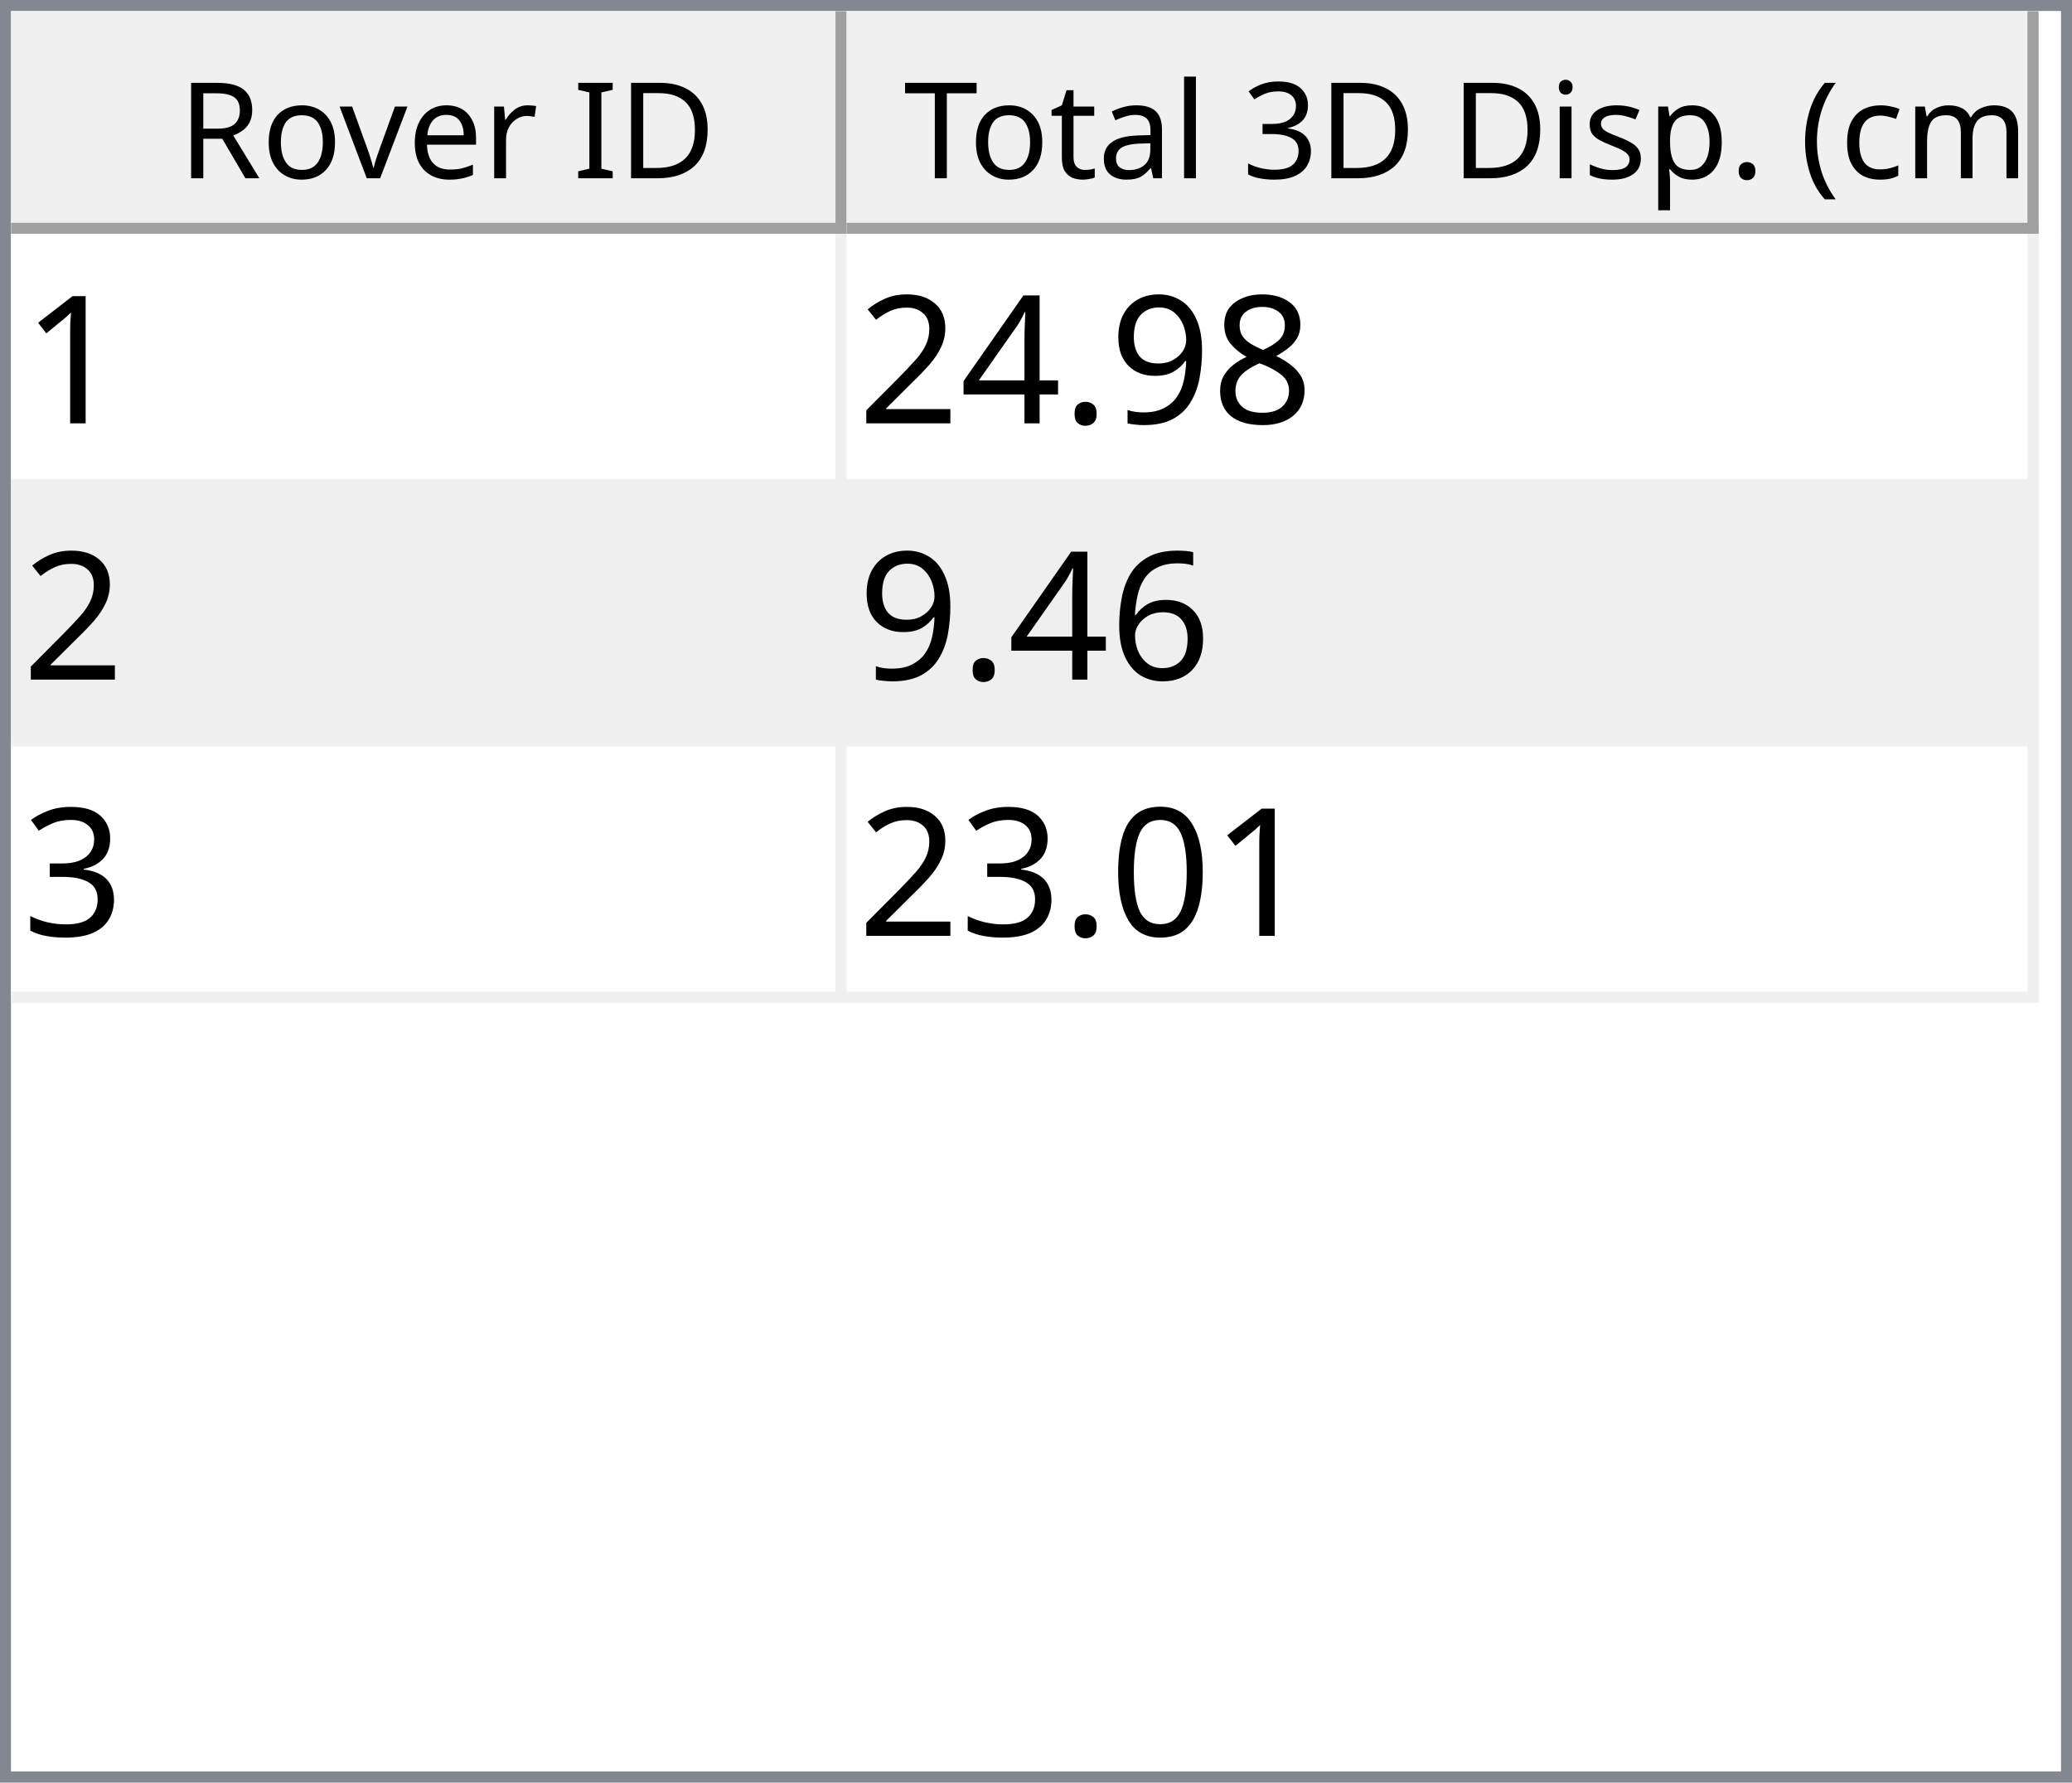
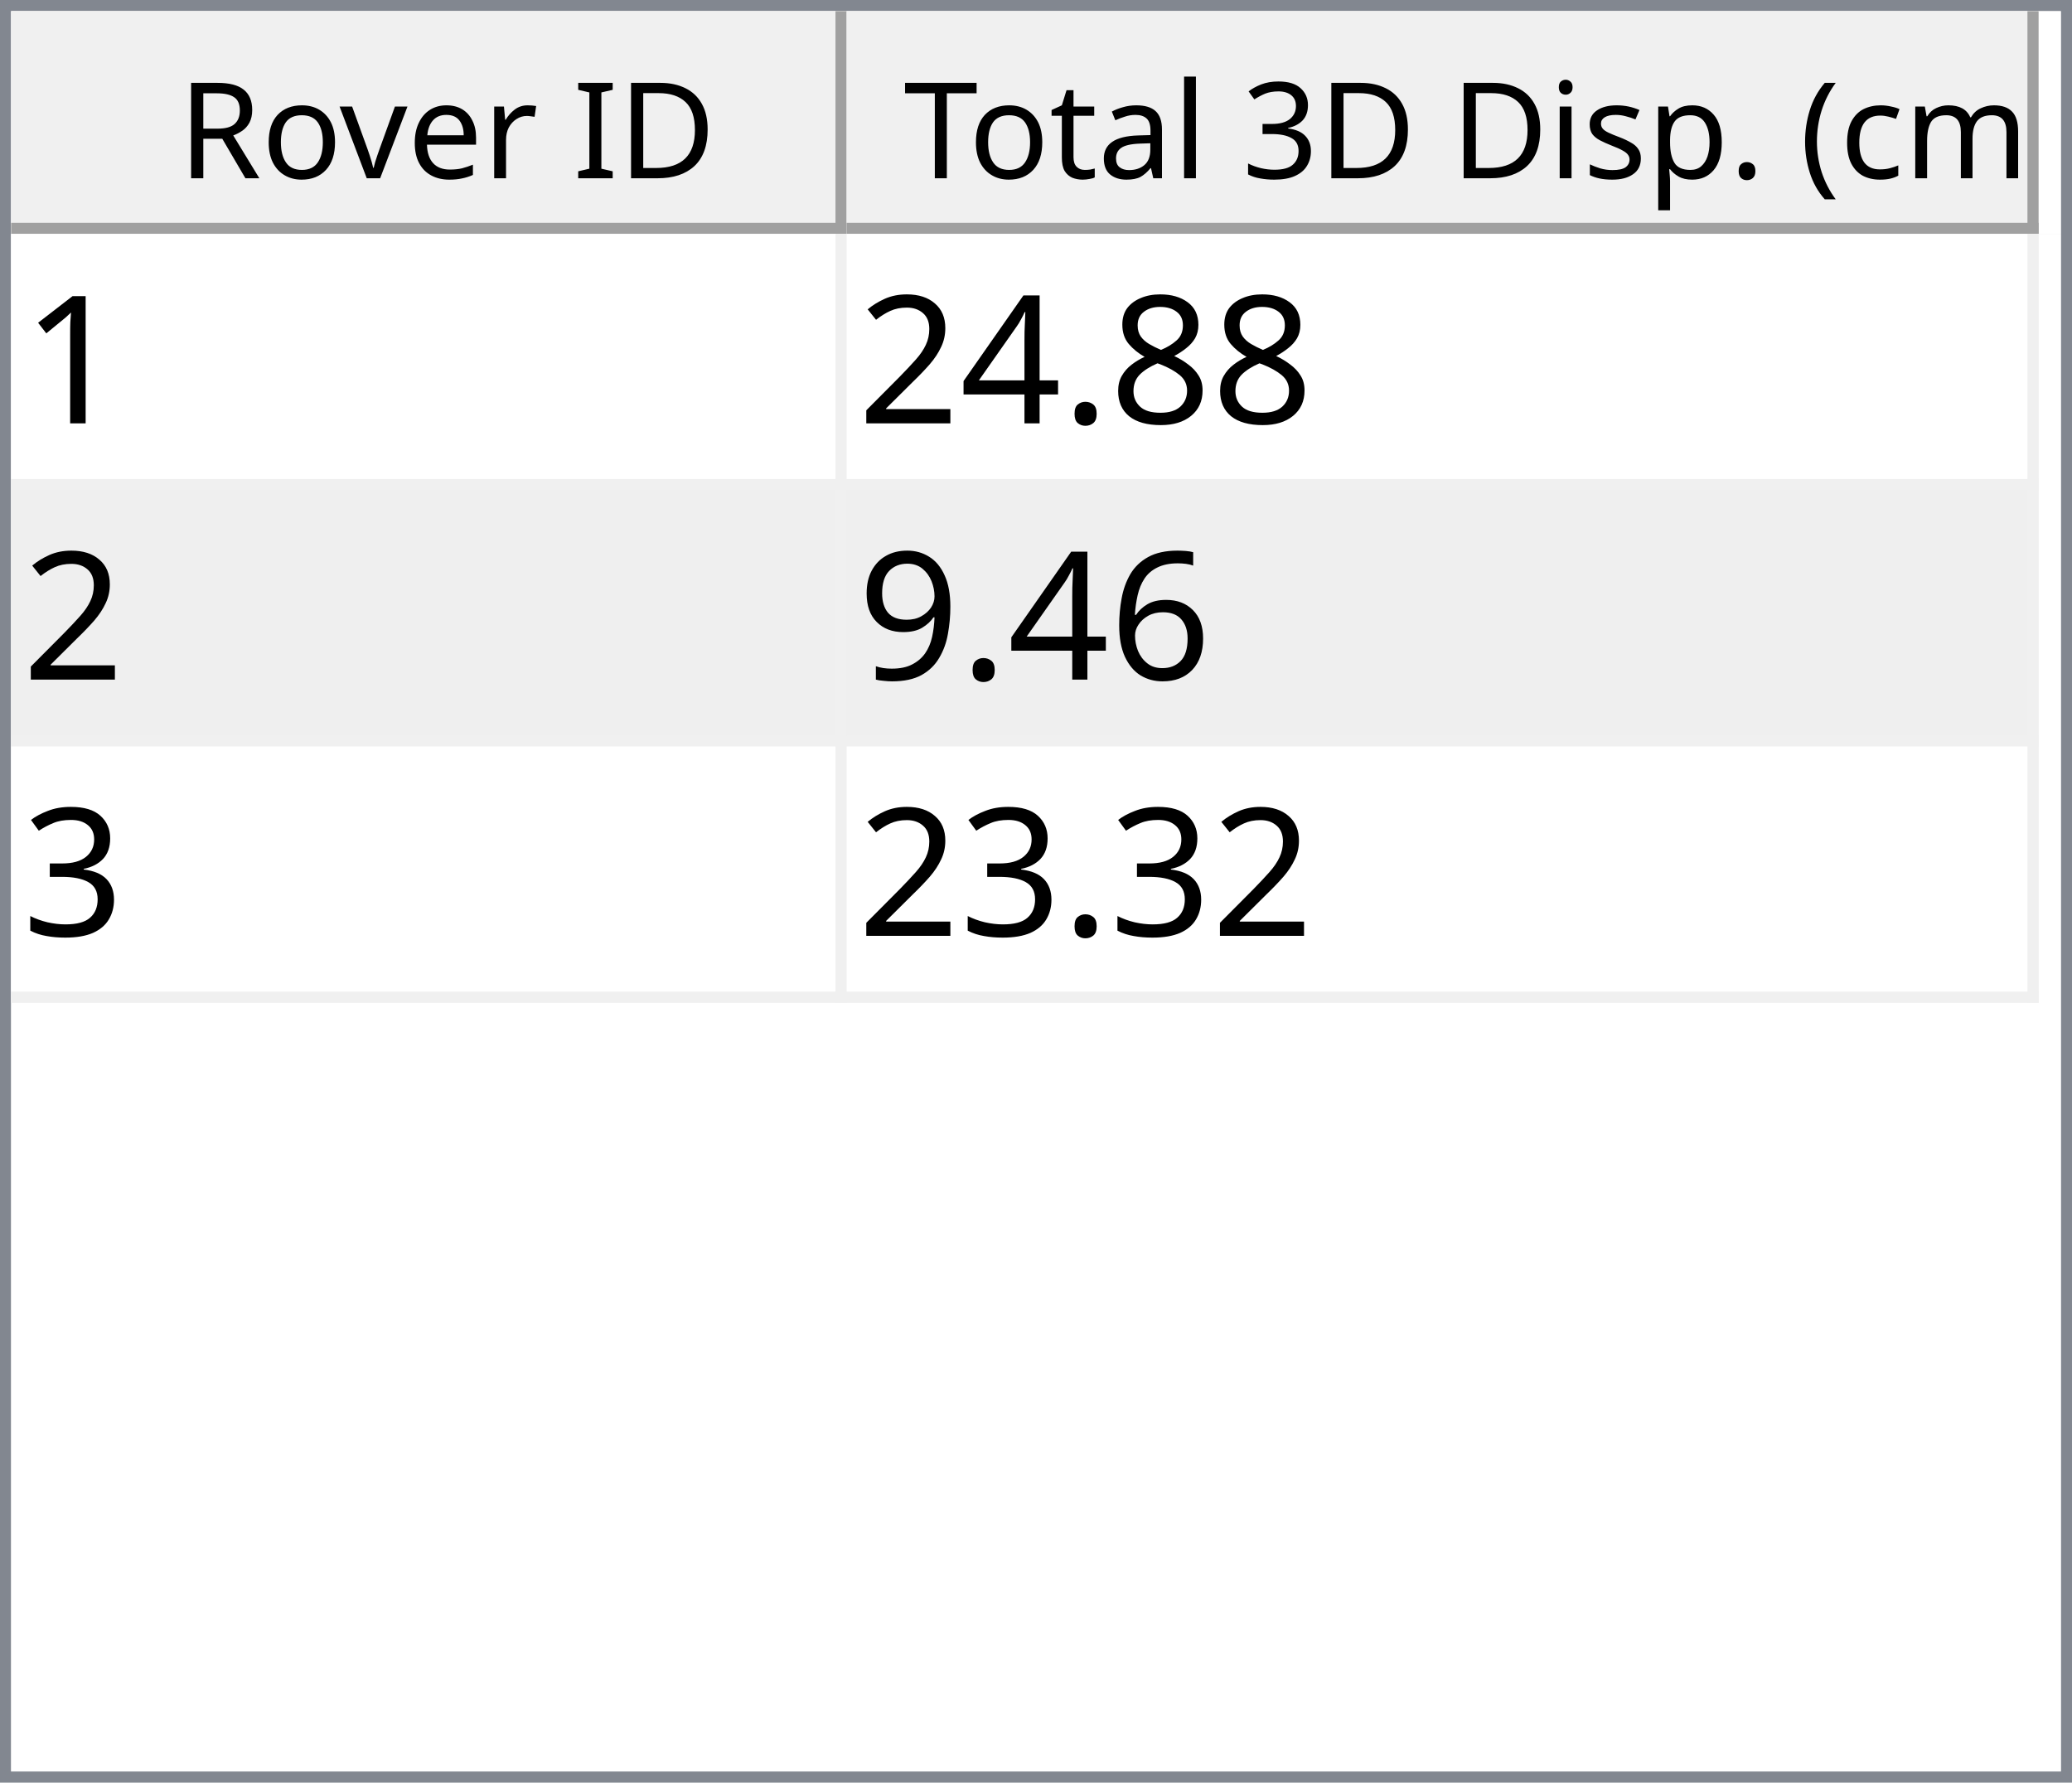
<svg xmlns="http://www.w3.org/2000/svg" style="fill-opacity:1; color-rendering:auto; color-interpolation:auto; text-rendering:auto; stroke:black; stroke-linecap:square; stroke-miterlimit:10; shape-rendering:auto; stroke-opacity:1; fill:black; stroke-dasharray:none; font-weight:normal; stroke-width:1; font-family:'Dialog'; font-style:normal; stroke-linejoin:miter; font-size:12px; stroke-dashoffset:0; image-rendering:auto;" width="186" height="160">
  <defs id="genericDefs" />
  <g>
    <defs id="defs1">
      <clipPath clipPathUnits="userSpaceOnUse" id="clipPath1">
        <path d="M0 0 L186 0 L186 160 L0 160 L0 0 Z" />
      </clipPath>
      <clipPath clipPathUnits="userSpaceOnUse" id="clipPath2">
        <path d="M0 0 L0 160 L186 160 L186 0 Z" />
      </clipPath>
      <clipPath clipPathUnits="userSpaceOnUse" id="clipPath3">
        <path d="M0 0 L0 20 L184 20 L184 0 Z" />
      </clipPath>
      <clipPath clipPathUnits="userSpaceOnUse" id="clipPath4">
        <path d="M0 0 L0 20 L75 20 L75 0 Z" />
      </clipPath>
      <clipPath clipPathUnits="userSpaceOnUse" id="clipPath5">
        <path d="M1 1 L1 19 L74 19 L74 1 Z" />
      </clipPath>
      <clipPath clipPathUnits="userSpaceOnUse" id="clipPath6">
        <path d="M0 0 L0 18 L73 18 L73 0 Z" />
      </clipPath>
      <clipPath clipPathUnits="userSpaceOnUse" id="clipPath7">
        <path d="M-0.5 -0.5 L-0.5 19.5 L74.5 19.5 L74.5 -0.5 Z" />
      </clipPath>
      <clipPath clipPathUnits="userSpaceOnUse" id="clipPath8">
        <path d="M0 0 L0 20 L107 20 L107 0 Z" />
      </clipPath>
      <clipPath clipPathUnits="userSpaceOnUse" id="clipPath9">
        <path d="M1 1 L1 19 L106 19 L106 1 Z" />
      </clipPath>
      <clipPath clipPathUnits="userSpaceOnUse" id="clipPath10">
        <path d="M0 0 L0 18 L105 18 L105 0 Z" />
      </clipPath>
      <clipPath clipPathUnits="userSpaceOnUse" id="clipPath11">
        <path d="M-0.5 -0.5 L-0.5 19.5 L106.5 19.5 L106.5 -0.5 Z" />
      </clipPath>
      <clipPath clipPathUnits="userSpaceOnUse" id="clipPath12">
        <path d="M0 0 L0 138 L184 138 L184 0 Z" />
      </clipPath>
      <clipPath clipPathUnits="userSpaceOnUse" id="clipPath13">
        <path d="M0 0 L0 69 L182 69 L182 0 Z" />
      </clipPath>
      <clipPath clipPathUnits="userSpaceOnUse" id="clipPath14">
        <path d="M-0.5 -0.5 L-0.5 68.5 L181.5 68.5 L181.5 -0.5 Z" />
      </clipPath>
      <clipPath clipPathUnits="userSpaceOnUse" id="clipPath15">
        <path d="M0 0 L0 22 L74 22 L74 0 Z" />
      </clipPath>
      <clipPath clipPathUnits="userSpaceOnUse" id="clipPath16">
        <path d="M0 0 L0 22 L106 22 L106 0 Z" />
      </clipPath>
      <font horiz-adv-x="64.551" id="font1">
        <font-face ascent="107.91" descent="25.098" units-per-em="100" style="font-style:normal; font-family:Segoe UI; font-weight:normal;" />
        <missing-glyph horiz-adv-x="64.551" d="M8.109 0 L8.109 68.266 L56.453 68.266 L56.453 0 L8.109 0 ZM15.328 7.234 L49.219 7.234 L49.219 61.031 L15.328 61.031 L15.328 7.234 Z" />
        <glyph unicode="D" horiz-adv-x="70.117" d="M9.188 0 L9.188 70.016 L28.516 70.016 Q65.531 70.016 65.531 35.891 Q65.531 19.672 55.25 9.836 Q44.969 0 27.734 0 L9.188 0 ZM17.391 62.594 L17.391 7.422 L27.828 7.422 Q41.609 7.422 49.273 14.797 Q56.938 22.172 56.938 35.688 Q56.938 62.594 28.328 62.594 L17.391 62.594 Z" />
        <glyph unicode="I" horiz-adv-x="26.611" d="M17.391 0 L9.188 0 L9.188 70.016 L17.391 70.016 L17.391 0 Z" />
        <glyph unicode=" " horiz-adv-x="27.393" d="" />
        <glyph unicode="r" horiz-adv-x="34.766" d="M34.188 41.891 Q32.078 43.5 28.125 43.5 Q23 43.5 19.555 38.672 Q16.109 33.844 16.109 25.484 L16.109 0 L8.109 0 L8.109 50 L16.109 50 L16.109 39.703 L16.312 39.703 Q18.016 44.969 21.531 47.922 Q25.047 50.875 29.391 50.875 Q32.516 50.875 34.188 50.203 L34.188 41.891 Z" />
        <glyph unicode="e" horiz-adv-x="52.295" d="M48.297 23 L12.984 23 Q13.188 14.656 17.484 10.109 Q21.781 5.562 29.297 5.562 Q37.75 5.562 44.828 11.141 L44.828 3.609 Q38.234 -1.172 27.391 -1.172 Q16.797 -1.172 10.742 5.641 Q4.688 12.453 4.688 24.812 Q4.688 36.469 11.305 43.82 Q17.922 51.172 27.734 51.172 Q37.547 51.172 42.922 44.828 Q48.297 38.484 48.297 27.203 L48.297 23 ZM40.094 29.781 Q40.047 36.719 36.75 40.578 Q33.453 44.438 27.594 44.438 Q21.922 44.438 17.969 40.383 Q14.016 36.328 13.094 29.781 L40.094 29.781 Z" />
        <glyph unicode="v" horiz-adv-x="47.9" d="M47.406 50 L27.484 0 L19.625 0 L0.688 50 L9.469 50 L22.172 13.672 Q23.578 9.672 23.922 6.688 L24.125 6.688 Q24.609 10.453 25.688 13.484 L38.969 50 L47.406 50 Z" />
        <glyph unicode="o" horiz-adv-x="58.594" d="M29 -1.172 Q17.922 -1.172 11.305 5.836 Q4.688 12.844 4.688 24.422 Q4.688 37.016 11.57 44.094 Q18.453 51.172 30.172 51.172 Q41.359 51.172 47.633 44.289 Q53.906 37.406 53.906 25.203 Q53.906 13.234 47.141 6.031 Q40.375 -1.172 29 -1.172 ZM29.594 44.438 Q21.875 44.438 17.383 39.188 Q12.891 33.938 12.891 24.703 Q12.891 15.828 17.43 10.695 Q21.969 5.562 29.594 5.562 Q37.359 5.562 41.531 10.594 Q45.703 15.625 45.703 24.906 Q45.703 34.281 41.531 39.359 Q37.359 44.438 29.594 44.438 Z" />
        <glyph unicode="R" horiz-adv-x="59.814" d="M59.375 0 L49.609 0 L37.891 19.625 Q36.281 22.359 34.766 24.289 Q33.25 26.219 31.664 27.438 Q30.078 28.656 28.25 29.219 Q26.422 29.781 24.125 29.781 L17.391 29.781 L17.391 0 L9.188 0 L9.188 70.016 L30.078 70.016 Q34.672 70.016 38.555 68.867 Q42.438 67.719 45.289 65.375 Q48.141 63.031 49.758 59.547 Q51.375 56.062 51.375 51.375 Q51.375 47.703 50.273 44.656 Q49.172 41.609 47.148 39.211 Q45.125 36.812 42.266 35.133 Q39.406 33.453 35.844 32.516 L35.844 32.328 Q37.594 31.547 38.891 30.547 Q40.188 29.547 41.359 28.18 Q42.531 26.812 43.68 25.078 Q44.828 23.344 46.234 21.047 L59.375 0 ZM17.391 62.594 L17.391 37.203 L28.516 37.203 Q31.594 37.203 34.203 38.133 Q36.812 39.062 38.719 40.797 Q40.625 42.531 41.703 45.047 Q42.781 47.562 42.781 50.688 Q42.781 56.297 39.141 59.445 Q35.5 62.594 28.609 62.594 L17.391 62.594 Z" />
        <glyph unicode=")" horiz-adv-x="30.176" d="M8.297 -15.922 L1.172 -15.922 Q16.406 2.344 16.406 26.812 Q16.406 51.469 1.078 70.016 L8.297 70.016 Q23.531 52.156 23.531 26.703 Q23.531 1.375 8.297 -15.922 Z" />
        <glyph unicode="m" horiz-adv-x="86.133" d="M79.109 0 L71.094 0 L71.094 28.719 Q71.094 37.016 68.531 40.727 Q65.969 44.438 59.906 44.438 Q54.781 44.438 51.195 39.75 Q47.609 35.062 47.609 28.516 L47.609 0 L39.594 0 L39.594 29.688 Q39.594 44.438 28.219 44.438 Q22.953 44.438 19.531 40.016 Q16.109 35.594 16.109 28.516 L16.109 0 L8.109 0 L8.109 50 L16.109 50 L16.109 42.094 L16.312 42.094 Q21.625 51.172 31.844 51.172 Q36.969 51.172 40.773 48.312 Q44.578 45.453 46 40.828 Q51.562 51.172 62.594 51.172 Q79.109 51.172 79.109 30.812 L79.109 0 Z" />
        <glyph unicode="c" horiz-adv-x="46.191" d="M42.188 2.297 Q36.422 -1.172 28.516 -1.172 Q17.828 -1.172 11.258 5.789 Q4.688 12.75 4.688 23.828 Q4.688 36.188 11.766 43.68 Q18.844 51.172 30.672 51.172 Q37.25 51.172 42.281 48.734 L42.281 40.531 Q36.719 44.438 30.375 44.438 Q22.703 44.438 17.797 38.945 Q12.891 33.453 12.891 24.516 Q12.891 15.719 17.508 10.641 Q22.125 5.562 29.891 5.562 Q36.422 5.562 42.188 9.906 L42.188 2.297 Z" />
        <glyph unicode="(" horiz-adv-x="30.176" d="M29.109 -15.922 L21.969 -15.922 Q6.844 1.375 6.844 26.703 Q6.844 52.156 21.969 70.016 L29.203 70.016 Q13.875 51.469 13.875 26.812 Q13.875 2.344 29.109 -15.922 Z" />
        <glyph unicode="." horiz-adv-x="21.68" d="M10.891 -1.078 Q8.641 -1.078 7.055 0.539 Q5.469 2.156 5.469 4.391 Q5.469 6.641 7.055 8.273 Q8.641 9.906 10.891 9.906 Q13.188 9.906 14.797 8.273 Q16.406 6.641 16.406 4.391 Q16.406 2.156 14.797 0.539 Q13.188 -1.078 10.891 -1.078 Z" />
        <glyph unicode="p" horiz-adv-x="58.789" d="M16.312 7.234 L16.109 7.234 L16.109 -23 L8.109 -23 L8.109 50 L16.109 50 L16.109 41.219 L16.312 41.219 Q22.219 51.172 33.594 51.172 Q43.266 51.172 48.688 44.461 Q54.109 37.75 54.109 26.469 Q54.109 13.922 48 6.375 Q41.891 -1.172 31.297 -1.172 Q21.578 -1.172 16.312 7.234 ZM16.109 27.391 L16.109 20.406 Q16.109 14.203 20.141 9.883 Q24.172 5.562 30.375 5.562 Q37.641 5.562 41.773 11.133 Q45.906 16.703 45.906 26.609 Q45.906 34.969 42.047 39.703 Q38.188 44.438 31.594 44.438 Q24.609 44.438 20.359 39.578 Q16.109 34.719 16.109 27.391 Z" />
        <glyph unicode="s" horiz-adv-x="42.432" d="M5.078 1.812 L5.078 10.406 Q11.625 5.562 19.484 5.562 Q30.031 5.562 30.031 12.594 Q30.031 14.594 29.125 15.992 Q28.219 17.391 26.68 18.461 Q25.141 19.531 23.07 20.383 Q21 21.234 18.609 22.172 Q15.281 23.484 12.766 24.828 Q10.25 26.172 8.57 27.859 Q6.891 29.547 6.031 31.695 Q5.172 33.844 5.172 36.719 Q5.172 40.234 6.789 42.945 Q8.406 45.656 11.086 47.484 Q13.766 49.312 17.211 50.242 Q20.656 51.172 24.312 51.172 Q30.812 51.172 35.938 48.922 L35.938 40.828 Q30.422 44.438 23.25 44.438 Q21 44.438 19.195 43.922 Q17.391 43.406 16.094 42.477 Q14.797 41.547 14.086 40.258 Q13.375 38.969 13.375 37.406 Q13.375 35.453 14.086 34.133 Q14.797 32.812 16.164 31.789 Q17.531 30.766 19.484 29.938 Q21.438 29.109 23.922 28.125 Q27.25 26.859 29.883 25.516 Q32.516 24.172 34.375 22.484 Q36.234 20.797 37.234 18.602 Q38.234 16.406 38.234 13.375 Q38.234 9.672 36.602 6.938 Q34.969 4.203 32.234 2.398 Q29.5 0.594 25.93 -0.289 Q22.359 -1.172 18.453 -1.172 Q10.75 -1.172 5.078 1.812 Z" />
        <glyph unicode="i" horiz-adv-x="24.219" d="M12.203 62.703 Q10.062 62.703 8.547 64.164 Q7.031 65.625 7.031 67.875 Q7.031 70.125 8.547 71.609 Q10.062 73.094 12.203 73.094 Q14.406 73.094 15.945 71.609 Q17.484 70.125 17.484 67.875 Q17.484 65.719 15.945 64.211 Q14.406 62.703 12.203 62.703 ZM16.109 0 L8.109 0 L8.109 50 L16.109 50 L16.109 0 Z" />
        <glyph unicode="3" horiz-adv-x="53.906" d="M46.531 19.828 Q46.531 15.094 44.75 11.211 Q42.969 7.328 39.719 4.57 Q36.469 1.812 31.93 0.297 Q27.391 -1.219 21.922 -1.219 Q11.922 -1.219 6 2.594 L6 11.188 Q13.094 5.609 22.219 5.609 Q25.875 5.609 28.828 6.539 Q31.781 7.469 33.906 9.227 Q36.031 10.984 37.18 13.477 Q38.328 15.969 38.328 19.094 Q38.328 32.812 18.797 32.812 L12.984 32.812 L12.984 39.594 L18.5 39.594 Q35.797 39.594 35.797 52.484 Q35.797 64.406 22.609 64.406 Q15.188 64.406 8.688 59.422 L8.688 67.188 Q15.375 71.188 24.609 71.188 Q29 71.188 32.57 69.969 Q36.141 68.75 38.68 66.555 Q41.219 64.359 42.609 61.281 Q44 58.203 44 54.5 Q44 40.672 30.031 36.719 L30.031 36.531 Q33.594 36.141 36.625 34.797 Q39.656 33.453 41.852 31.305 Q44.047 29.156 45.289 26.25 Q46.531 23.344 46.531 19.828 Z" />
        <glyph unicode="l" horiz-adv-x="24.219" d="M16.109 0 L8.109 0 L8.109 74.031 L16.109 74.031 L16.109 0 Z" />
        <glyph unicode="a" horiz-adv-x="50.879" d="M43.891 0 L35.891 0 L35.891 7.812 L35.688 7.812 Q30.469 -1.172 20.312 -1.172 Q12.844 -1.172 8.617 2.781 Q4.391 6.734 4.391 13.281 Q4.391 27.297 20.906 29.594 L35.891 31.688 Q35.891 44.438 25.594 44.438 Q16.547 44.438 9.281 38.281 L9.281 46.484 Q16.656 51.172 26.266 51.172 Q43.891 51.172 43.891 32.516 L43.891 0 ZM35.891 25.297 L23.828 23.641 Q18.266 22.859 15.43 20.875 Q12.594 18.891 12.594 13.875 Q12.594 10.203 15.211 7.883 Q17.828 5.562 22.172 5.562 Q28.125 5.562 32.008 9.742 Q35.891 13.922 35.891 20.312 L35.891 25.297 Z" />
        <glyph unicode="t" horiz-adv-x="33.887" d="M31.297 0.484 Q28.469 -1.078 23.828 -1.078 Q10.688 -1.078 10.688 13.578 L10.688 43.172 L2.094 43.172 L2.094 50 L10.688 50 L10.688 62.203 L18.703 64.797 L18.703 50 L31.297 50 L31.297 43.172 L18.703 43.172 L18.703 14.984 Q18.703 9.969 20.414 7.82 Q22.125 5.672 26.078 5.672 Q29.109 5.672 31.297 7.328 L31.297 0.484 Z" />
        <glyph unicode="T" horiz-adv-x="52.393" d="M50.594 62.594 L30.375 62.594 L30.375 0 L22.172 0 L22.172 62.594 L2 62.594 L2 70.016 L50.594 70.016 L50.594 62.594 Z" />
      </font>
      <font horiz-adv-x="75.0" id="font2">
        <font-face ascent="100.537" descent="21.973" units-per-em="100" style="font-style:normal; font-family:sans-serif; font-weight:normal;" />
        <missing-glyph horiz-adv-x="75.0" d="M12.5 0 L12.5 62.5 L62.5 62.5 L62.5 0 L12.5 0 ZM14.062 1.562 L60.938 1.562 L60.938 60.938 L14.062 60.938 L14.062 1.562 Z" />
        <glyph unicode="1" horiz-adv-x="55.615" d="M37.25 0 L28.469 0 L28.469 56 Q25.297 52.984 20.141 49.953 Q14.984 46.922 10.891 45.406 L10.891 53.906 Q18.266 57.375 23.781 62.305 Q29.297 67.234 31.594 71.875 L37.25 71.875 L37.25 0 Z" />
        <glyph unicode="8" horiz-adv-x="55.615" d="M17.672 38.812 Q12.203 40.828 9.57 44.539 Q6.938 48.25 6.938 53.422 Q6.938 61.234 12.555 66.555 Q18.172 71.875 27.484 71.875 Q36.859 71.875 42.578 66.43 Q48.297 60.984 48.297 53.172 Q48.297 48.188 45.68 44.508 Q43.062 40.828 37.75 38.812 Q44.344 36.672 47.781 31.883 Q51.219 27.094 51.219 20.453 Q51.219 11.281 44.727 5.031 Q38.234 -1.219 27.641 -1.219 Q17.047 -1.219 10.547 5.055 Q4.047 11.328 4.047 20.703 Q4.047 27.688 7.594 32.398 Q11.141 37.109 17.672 38.812 ZM15.922 53.719 Q15.922 48.641 19.195 45.414 Q22.469 42.188 27.688 42.188 Q32.766 42.188 36.016 45.383 Q39.266 48.578 39.266 53.219 Q39.266 58.062 35.914 61.359 Q32.562 64.656 27.594 64.656 Q22.562 64.656 19.242 61.43 Q15.922 58.203 15.922 53.719 ZM13.094 20.656 Q13.094 16.891 14.875 13.375 Q16.656 9.859 20.172 7.93 Q23.688 6 27.734 6 Q34.031 6 38.133 10.055 Q42.234 14.109 42.234 20.359 Q42.234 26.703 38.016 30.859 Q33.797 35.016 27.438 35.016 Q21.234 35.016 17.164 30.914 Q13.094 26.812 13.094 20.656 Z" />
-         <glyph unicode="9" horiz-adv-x="55.615" d="M5.469 16.547 L13.922 17.328 Q14.984 11.375 18.016 8.688 Q21.047 6 25.781 6 Q29.828 6 32.883 7.859 Q35.938 9.719 37.891 12.82 Q39.844 15.922 41.164 21.195 Q42.484 26.469 42.484 31.938 Q42.484 32.516 42.438 33.688 Q39.797 29.5 35.234 26.883 Q30.672 24.266 25.344 24.266 Q16.453 24.266 10.305 30.711 Q4.156 37.156 4.156 47.703 Q4.156 58.594 10.578 65.234 Q17 71.875 26.656 71.875 Q33.641 71.875 39.43 68.117 Q45.219 64.359 48.219 57.398 Q51.219 50.438 51.219 37.25 Q51.219 23.531 48.242 15.406 Q45.266 7.281 39.383 3.031 Q33.5 -1.219 25.594 -1.219 Q17.188 -1.219 11.867 3.445 Q6.547 8.109 5.469 16.547 ZM41.453 48.141 Q41.453 55.719 37.43 60.156 Q33.406 64.594 27.734 64.594 Q21.875 64.594 17.531 59.812 Q13.188 55.031 13.188 47.406 Q13.188 40.578 17.312 36.305 Q21.438 32.031 27.484 32.031 Q33.594 32.031 37.523 36.305 Q41.453 40.578 41.453 48.141 Z" />
        <glyph unicode="." horiz-adv-x="27.783" d="M9.078 0 L9.078 10.016 L19.094 10.016 L19.094 0 L9.078 0 Z" />
        <glyph unicode="4" horiz-adv-x="55.615" d="M32.328 0 L32.328 17.141 L1.266 17.141 L1.266 25.203 L33.938 71.578 L41.109 71.578 L41.109 25.203 L50.781 25.203 L50.781 17.141 L41.109 17.141 L41.109 0 L32.328 0 ZM32.328 25.203 L32.328 57.469 L9.906 25.203 L32.328 25.203 Z" />
        <glyph unicode="2" horiz-adv-x="55.615" d="M50.344 8.453 L50.344 0 L3.031 0 Q2.938 3.172 4.047 6.109 Q5.859 10.938 9.836 15.625 Q13.812 20.312 21.344 26.469 Q33.016 36.031 37.117 41.625 Q41.219 47.219 41.219 52.203 Q41.219 57.422 37.477 61.008 Q33.734 64.594 27.734 64.594 Q21.391 64.594 17.578 60.789 Q13.766 56.984 13.719 50.25 L4.688 51.172 Q5.609 61.281 11.664 66.578 Q17.719 71.875 27.938 71.875 Q38.234 71.875 44.242 66.164 Q50.25 60.453 50.25 52 Q50.25 47.703 48.492 43.555 Q46.734 39.406 42.656 34.812 Q38.578 30.219 29.109 22.219 Q21.188 15.578 18.945 13.211 Q16.703 10.844 15.234 8.453 L50.344 8.453 Z" />
        <glyph unicode="6" horiz-adv-x="55.615" d="M49.75 54.047 L41.016 53.375 Q39.844 58.547 37.703 60.891 Q34.125 64.656 28.906 64.656 Q24.703 64.656 21.531 62.312 Q17.391 59.281 14.992 53.469 Q12.594 47.656 12.5 36.922 Q15.672 41.75 20.266 44.094 Q24.859 46.438 29.891 46.438 Q38.672 46.438 44.852 39.969 Q51.031 33.5 51.031 23.25 Q51.031 16.5 48.125 10.719 Q45.219 4.938 40.141 1.859 Q35.062 -1.219 28.609 -1.219 Q17.625 -1.219 10.695 6.859 Q3.766 14.938 3.766 33.5 Q3.766 54.25 11.422 63.672 Q18.109 71.875 29.438 71.875 Q37.891 71.875 43.289 67.141 Q48.688 62.406 49.75 54.047 ZM13.875 23.188 Q13.875 18.656 15.797 14.508 Q17.719 10.359 21.188 8.18 Q24.656 6 28.469 6 Q34.031 6 38.039 10.492 Q42.047 14.984 42.047 22.703 Q42.047 30.125 38.086 34.398 Q34.125 38.672 28.125 38.672 Q22.172 38.672 18.023 34.398 Q13.875 30.125 13.875 23.188 Z" />
+         <glyph unicode="9" horiz-adv-x="55.615" d="M5.469 16.547 L13.922 17.328 Q14.984 11.375 18.016 8.688 Q21.047 6 25.781 6 Q29.828 6 32.883 7.859 Q35.938 9.719 37.891 12.82 Q39.844 15.922 41.164 21.195 Q42.484 26.469 42.484 31.938 Q42.484 32.516 42.438 33.688 Q39.797 29.5 35.234 26.883 Q30.672 24.266 25.344 24.266 Q16.453 24.266 10.305 30.711 Q4.156 37.156 4.156 47.703 Q4.156 58.594 10.578 65.234 Q17 71.875 26.656 71.875 Q33.641 71.875 39.43 68.117 Q45.219 64.359 48.219 57.398 Q51.219 50.438 51.219 37.25 Q51.219 23.531 48.242 15.406 Q45.266 7.281 39.383 3.031 Q33.5 -1.219 25.594 -1.219 Q17.188 -1.219 11.867 3.445 Q6.547 8.109 5.469 16.547 ZM41.453 48.141 Q41.453 55.719 37.43 60.156 Q33.406 64.594 27.734 64.594 Q21.875 64.594 17.531 59.812 Q13.188 55.031 13.188 47.406 Q13.188 40.578 17.312 36.305 Q21.438 32.031 27.484 32.031 Q33.594 32.031 37.523 36.305 Q41.453 40.578 41.453 48.141 Z" />
        <glyph unicode="3" horiz-adv-x="55.615" d="M4.203 18.891 L12.984 20.062 Q14.5 12.594 18.141 9.297 Q21.781 6 27 6 Q33.203 6 37.477 10.297 Q41.75 14.594 41.75 20.953 Q41.75 27 37.797 30.93 Q33.844 34.859 27.734 34.859 Q25.25 34.859 21.531 33.891 L22.516 41.609 Q23.391 41.5 23.922 41.5 Q29.547 41.5 34.039 44.43 Q38.531 47.359 38.531 53.469 Q38.531 58.297 35.258 61.477 Q31.984 64.656 26.812 64.656 Q21.688 64.656 18.266 61.43 Q14.844 58.203 13.875 51.766 L5.078 53.328 Q6.688 62.156 12.398 67.016 Q18.109 71.875 26.609 71.875 Q32.469 71.875 37.398 69.359 Q42.328 66.844 44.945 62.5 Q47.562 58.156 47.562 53.266 Q47.562 48.641 45.07 44.828 Q42.578 41.016 37.703 38.766 Q44.047 37.312 47.562 32.695 Q51.078 28.078 51.078 21.141 Q51.078 11.766 44.242 5.25 Q37.406 -1.266 26.953 -1.266 Q17.531 -1.266 11.305 4.352 Q5.078 9.969 4.203 18.891 Z" />
-         <glyph unicode="0" horiz-adv-x="55.615" d="M4.156 35.297 Q4.156 48 6.766 55.742 Q9.375 63.484 14.523 67.68 Q19.672 71.875 27.484 71.875 Q33.25 71.875 37.594 69.555 Q41.938 67.234 44.773 62.867 Q47.609 58.5 49.219 52.227 Q50.828 45.953 50.828 35.297 Q50.828 22.703 48.242 14.969 Q45.656 7.234 40.508 3.008 Q35.359 -1.219 27.484 -1.219 Q17.141 -1.219 11.234 6.203 Q4.156 15.141 4.156 35.297 ZM13.188 35.297 Q13.188 17.672 17.312 11.836 Q21.438 6 27.484 6 Q33.547 6 37.672 11.859 Q41.797 17.719 41.797 35.297 Q41.797 52.984 37.672 58.789 Q33.547 64.594 27.391 64.594 Q21.344 64.594 17.719 59.469 Q13.188 52.938 13.188 35.297 Z" />
      </font>
    </defs>
    <g style="fill:white; stroke:white;">
      <rect x="0" y="0" width="186" style="clip-path:url(#clipPath1); stroke:none;" height="160" />
    </g>
    <g style="fill:white; text-rendering:optimizeSpeed; color-rendering:optimizeSpeed; image-rendering:optimizeSpeed; shape-rendering:crispEdges; stroke:white; color-interpolation:sRGB;">
      <rect x="0" width="186" height="160" y="0" style="stroke:none;" />
      <path style="stroke:none;" d="M0 160 L186 160 L186 0 L0 0 Z" />
    </g>
    <g style="fill:rgb(240,240,240); font-family:'Segoe UI'; stroke:rgb(240,240,240);">
      <rect x="0" y="0" width="186" style="clip-path:url(#clipPath2); stroke:none;" height="160" />
    </g>
    <g style="fill:rgb(130,135,144); font-family:'Segoe UI'; stroke:rgb(130,135,144);">
      <path d="M0 0 L186 0 L186 160 L0 160 L0 0 ZM1 1 L185 1 L185 159 L1 159 L1 1 Z" style="fill-rule:evenodd; clip-path:url(#clipPath2); stroke:none;" />
    </g>
    <g style="fill:white; font-family:'Segoe UI'; stroke:white;" transform="translate(1,1)">
      <rect x="0" y="0" width="184" style="clip-path:url(#clipPath3); stroke:none;" height="20" />
    </g>
    <g style="fill:rgb(240,240,240); font-family:'Segoe UI'; stroke:rgb(240,240,240);" transform="translate(1,1)">
      <rect x="0" y="0" width="75" style="clip-path:url(#clipPath4); stroke:none;" height="20" />
    </g>
    <g style="font-family:'Segoe UI';" transform="translate(2,2)">
      <text x="14" xml:space="preserve" y="14" style="clip-path:url(#clipPath6); stroke:none;">Rover ID</text>
    </g>
    <g style="fill:rgb(160,160,160); font-family:'Segoe UI'; stroke:rgb(160,160,160); stroke-linejoin:bevel;" transform="translate(1.5,1.5)">
      <line x1="74" x2="74" y1="0" style="fill:none; clip-path:url(#clipPath7);" y2="19" />
    </g>
    <g style="fill:rgb(160,160,160); font-family:'Segoe UI'; stroke:rgb(160,160,160); stroke-linejoin:bevel;" transform="matrix(1,0,0,1,1,1) translate(0.5,0.5)">
      <line x1="0" x2="74" y1="19" style="fill:none; clip-path:url(#clipPath7);" y2="19" />
    </g>
    <g style="fill:rgb(240,240,240); font-family:'Segoe UI'; stroke:rgb(240,240,240);" transform="translate(76,1)">
      <rect x="0" y="0" width="107" style="clip-path:url(#clipPath8); stroke:none;" height="20" />
    </g>
    <g style="font-family:'Segoe UI';" transform="translate(77,2)">
      <text x="1" xml:space="preserve" y="14" style="clip-path:url(#clipPath10); stroke:none;"> Total 3D Disp. (cm)</text>
    </g>
    <g style="fill:rgb(160,160,160); font-family:'Segoe UI'; stroke:rgb(160,160,160); stroke-linejoin:bevel;" transform="translate(76.5,1.5)">
      <line x1="106" x2="106" y1="0" style="fill:none; clip-path:url(#clipPath11);" y2="19" />
    </g>
    <g style="fill:rgb(160,160,160); font-family:'Segoe UI'; stroke:rgb(160,160,160); stroke-linejoin:bevel;" transform="matrix(1,0,0,1,76,1) translate(0.5,0.5)">
      <line x1="0" x2="106" y1="19" style="fill:none; clip-path:url(#clipPath11);" y2="19" />
    </g>
    <g style="fill:white; font-family:'Segoe UI'; stroke:white;" transform="translate(1,21)">
      <rect x="0" y="0" width="184" style="clip-path:url(#clipPath12); stroke:none;" height="138" />
    </g>
    <g style="fill:rgb(240,240,240); font-size:16px; font-family:sans-serif; stroke:rgb(240,240,240);" transform="translate(1,21)">
      <rect x="0" y="0" width="182" style="clip-path:url(#clipPath13); stroke:none;" height="69" />
      <line transform="translate(0.5,0.5)" x1="0" x2="181" y1="22" style="clip-path:url(#clipPath14); fill:none; stroke-linejoin:bevel;" y2="22" />
    </g>
    <g transform="matrix(1,0,0,1,1,21) translate(0.5,0.5)" style="fill:rgb(240,240,240); font-size:16px; font-family:sans-serif; stroke:rgb(240,240,240); stroke-linejoin:bevel;">
      <line x1="0" x2="181" y1="45" style="fill:none; clip-path:url(#clipPath14);" y2="45" />
    </g>
    <g transform="matrix(1,0,0,1,1,21) translate(0.5,0.5)" style="fill:rgb(240,240,240); font-size:16px; font-family:sans-serif; stroke:rgb(240,240,240); stroke-linejoin:bevel;">
      <line x1="0" x2="181" y1="68" style="fill:none; clip-path:url(#clipPath14);" y2="68" />
    </g>
    <g transform="matrix(1,0,0,1,1,21) translate(0.5,0.5)" style="fill:rgb(240,240,240); font-size:16px; font-family:sans-serif; stroke:rgb(240,240,240); stroke-linejoin:bevel;">
      <line x1="74" x2="74" y1="0" style="fill:none; clip-path:url(#clipPath14);" y2="68" />
    </g>
    <g transform="matrix(1,0,0,1,1,21) translate(0.5,0.5)" style="fill:rgb(240,240,240); font-size:16px; font-family:sans-serif; stroke:rgb(240,240,240); stroke-linejoin:bevel;">
      <line x1="181" x2="181" y1="0" style="fill:none; clip-path:url(#clipPath14);" y2="68" />
    </g>
    <g style="fill:white; font-size:16px; font-family:sans-serif; stroke:white;" transform="matrix(1,0,0,1,1,21)">
      <rect x="0" y="0" width="74" style="clip-path:url(#clipPath15); stroke:none;" height="22" />
      <text x="1" y="17" style="fill:black; clip-path:url(#clipPath15); stroke:none;" xml:space="preserve">1</text>
    </g>
    <g style="fill:white; font-size:16px; font-family:sans-serif; stroke:white;" transform="matrix(1,0,0,1,1,21) translate(75,0)">
      <rect x="0" y="0" width="106" style="clip-path:url(#clipPath16); stroke:none;" height="22" />
-       <text x="1" y="17" style="fill:black; clip-path:url(#clipPath16); stroke:none;" xml:space="preserve">24.98</text>
+       <text x="1" y="17" style="fill:black; clip-path:url(#clipPath16); stroke:none;" xml:space="preserve">24.88</text>
    </g>
    <g style="fill:rgb(239,239,239); font-size:16px; font-family:sans-serif; stroke:rgb(239,239,239);" transform="matrix(1,0,0,1,1,21) translate(0,23)">
      <rect x="0" y="0" width="74" style="clip-path:url(#clipPath15); stroke:none;" height="22" />
      <text x="1" y="17" style="fill:black; clip-path:url(#clipPath15); stroke:none;" xml:space="preserve">2</text>
    </g>
    <g style="fill:rgb(239,239,239); font-size:16px; font-family:sans-serif; stroke:rgb(239,239,239);" transform="matrix(1,0,0,1,1,21) translate(75,23)">
      <rect x="0" y="0" width="106" style="clip-path:url(#clipPath16); stroke:none;" height="22" />
      <text x="1" y="17" style="fill:black; clip-path:url(#clipPath16); stroke:none;" xml:space="preserve">9.46</text>
    </g>
    <g style="fill:white; font-size:16px; font-family:sans-serif; stroke:white;" transform="matrix(1,0,0,1,1,21) translate(0,46)">
      <rect x="0" y="0" width="74" style="clip-path:url(#clipPath15); stroke:none;" height="22" />
      <text x="1" y="17" style="fill:black; clip-path:url(#clipPath15); stroke:none;" xml:space="preserve">3</text>
    </g>
    <g style="fill:white; font-size:16px; font-family:sans-serif; stroke:white;" transform="matrix(1,0,0,1,1,21) translate(75,46)">
      <rect x="0" y="0" width="106" style="clip-path:url(#clipPath16); stroke:none;" height="22" />
-       <text x="1" y="17" style="fill:black; clip-path:url(#clipPath16); stroke:none;" xml:space="preserve">23.01</text>
+       <text x="1" y="17" style="fill:black; clip-path:url(#clipPath16); stroke:none;" xml:space="preserve">23.32</text>
    </g>
  </g>
</svg>
